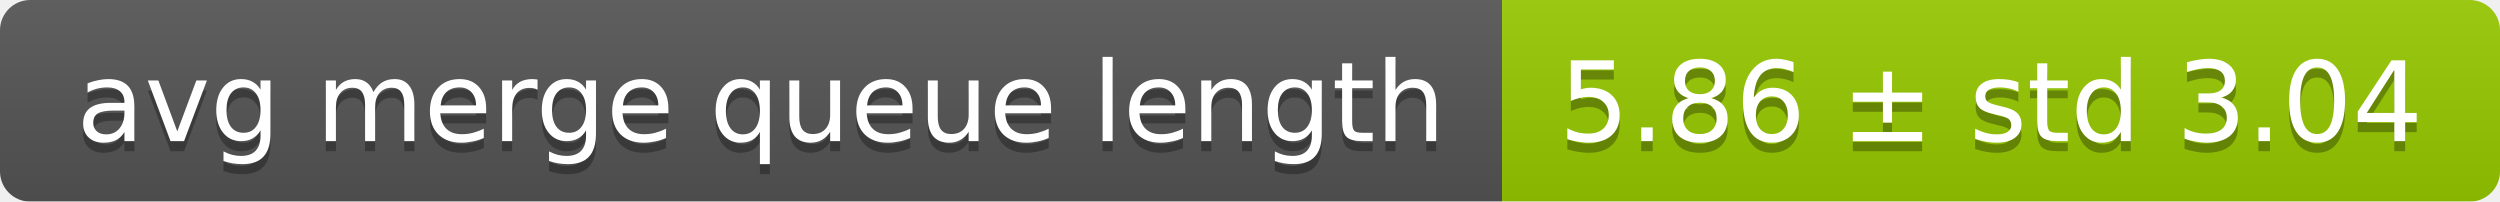
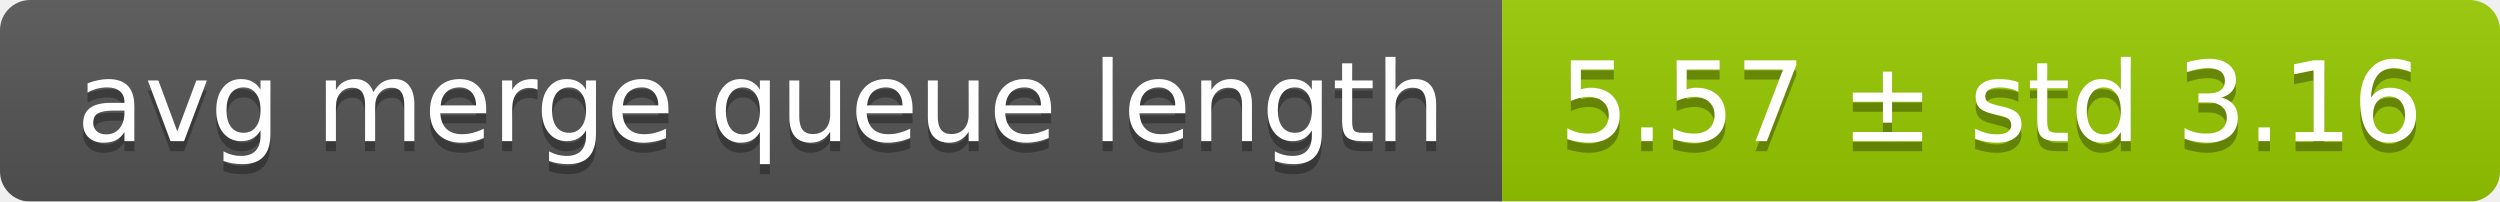
<svg xmlns="http://www.w3.org/2000/svg" width="248" height="20">
  <linearGradient id="smooth" x2="0" y2="100%">
    <stop offset="0" stop-color="#bbb" stop-opacity=".1" />
    <stop offset="1" stop-opacity=".1" />
  </linearGradient>
  <mask id="round">
    <rect width="248" height="20" rx="3" fill="#fff" />
  </mask>
  <g mask="url(#round)">
    <rect width="149" height="20" fill="#555" />
    <rect x="149" width="99" height="20" fill="#97ca00" />
    <rect width="248" height="20" fill="url(#smooth)" />
  </g>
  <g fill="#fff" text-anchor="middle" font-family="DejaVu Sans,Verdana,Geneva,sans-serif" font-size="11">
    <text x="75.5" y="15" fill="#010101" fill-opacity=".3">avg merge queue length</text>
    <text x="75.5" y="14">avg merge queue length</text>
-     <text x="197.5" y="15" fill="#010101" fill-opacity=".3">5.86 ± std 3.04</text>
-     <text x="197.5" y="14">5.86 ± std 3.04</text>
+     <text x="197.5" y="15" fill="#010101" fill-opacity=".3">5.57 ± std 3.16</text>
+     <text x="197.5" y="14">5.57 ± std 3.16</text>
  </g>
</svg>
